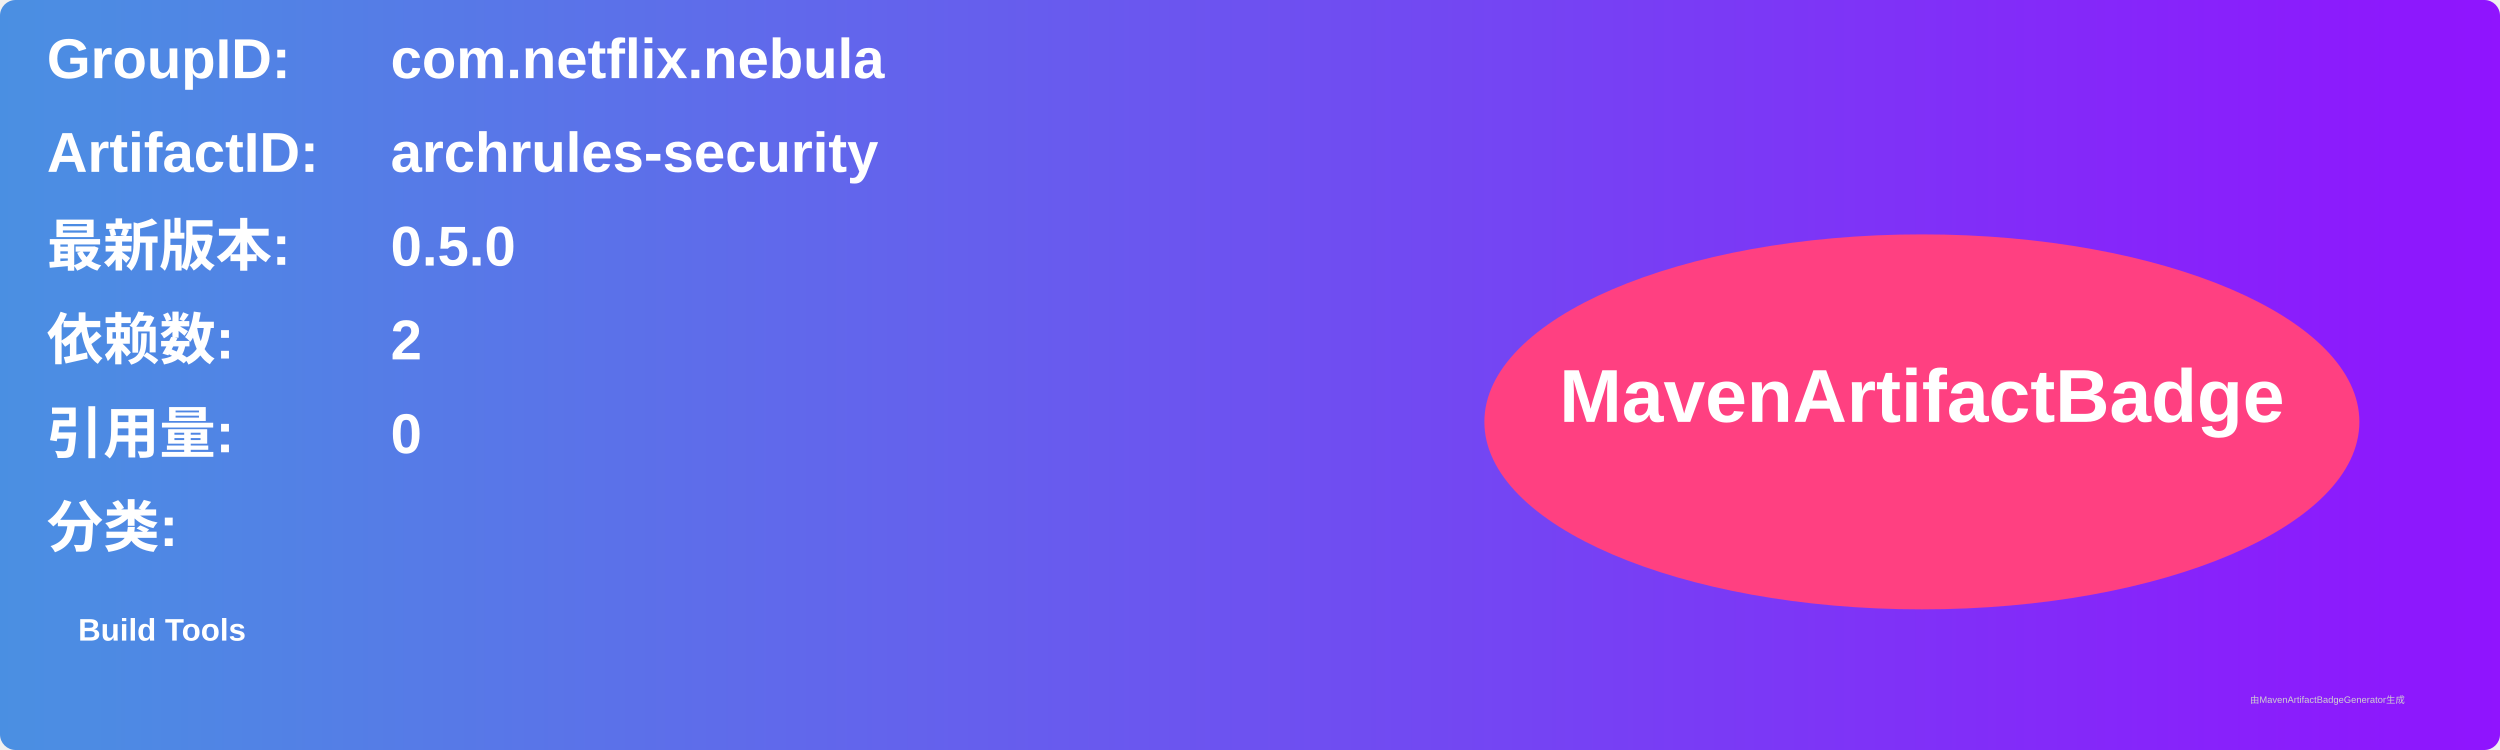
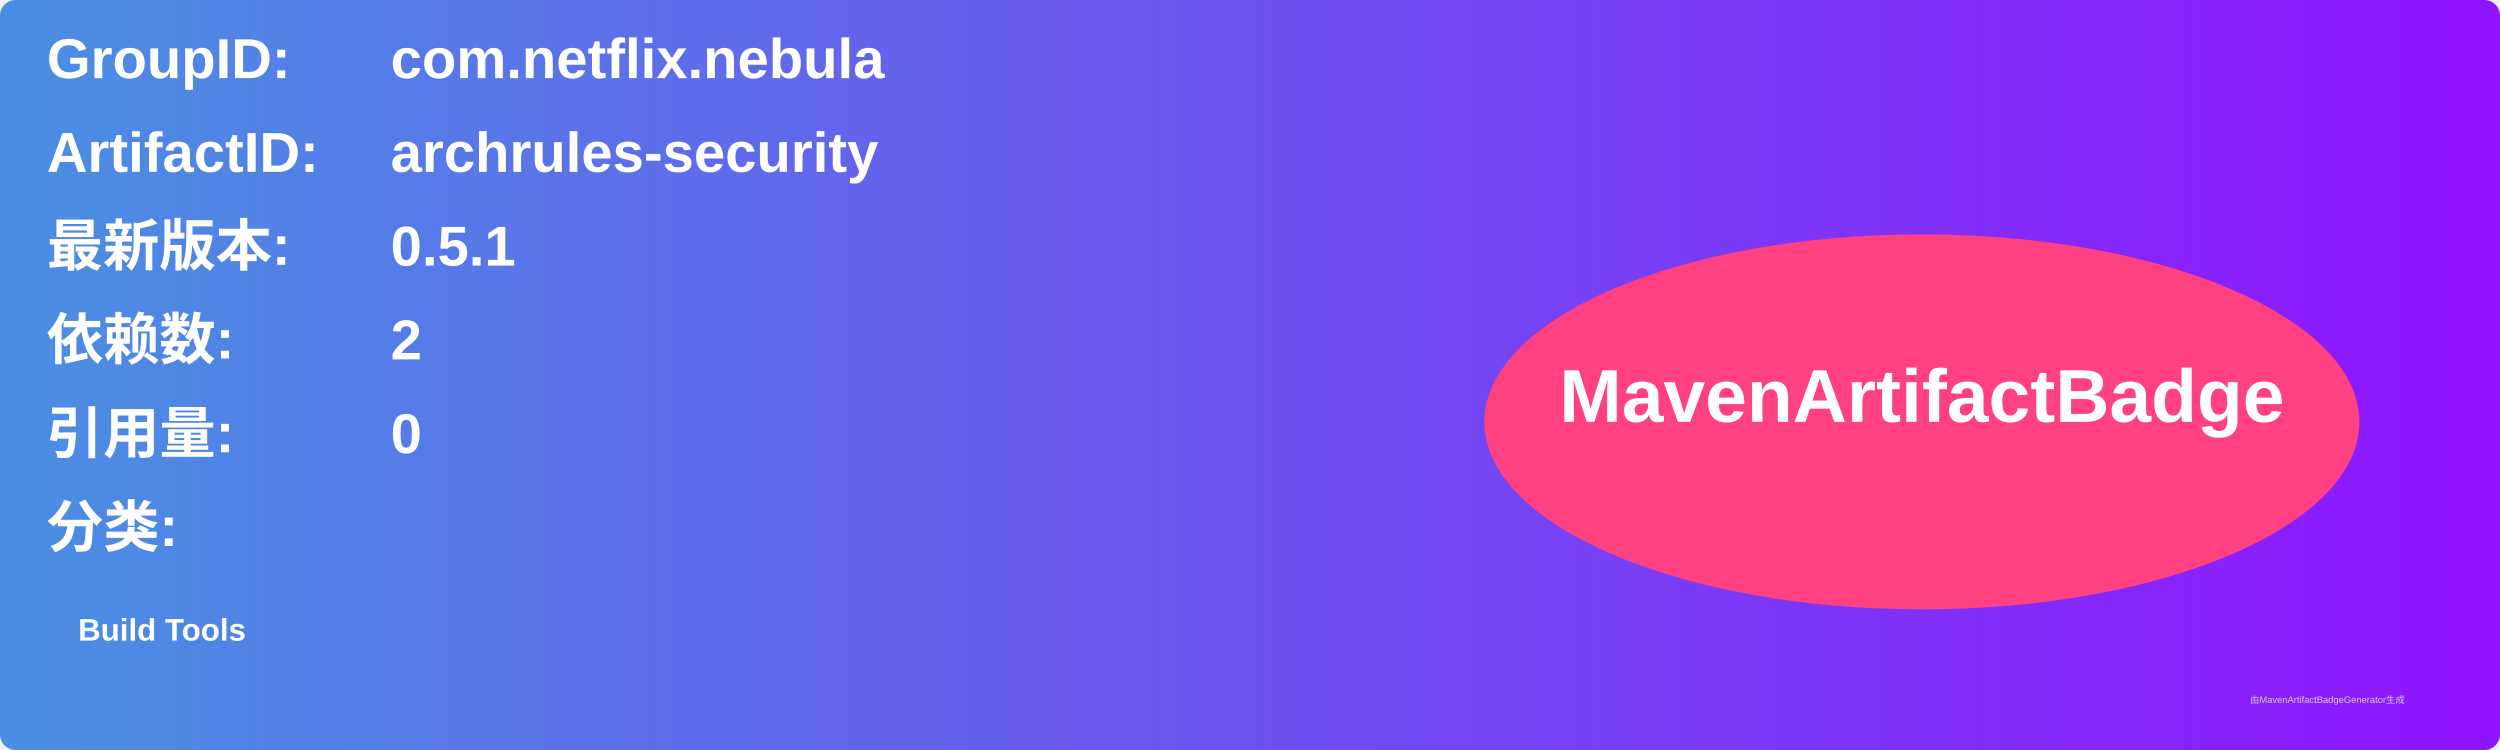
<svg xmlns="http://www.w3.org/2000/svg" width="800" height="240" viewBox="0 0 800 240">
  <linearGradient id="grad" x1="0%" y1="0%" x2="100%" y2="0%">
    <stop offset="0%" stop-color="#4a90e2" />
    <stop offset="100%" stop-color="#9013fe" />
  </linearGradient>
  <rect width="100%" height="100%" rx="5" ry="5" fill="url(#grad)" />
  <g transform="translate(15, 15)">
    <text x="0" y="10" font-family="Arial" font-size="18" fill="white" font-weight="bold" width="260">GroupID:</text>
    <text x="110" y="10" font-family="Arial" font-size="18" fill="white" font-weight="bold" width="460">com.netflix.nebula</text>
    <text x="0" y="40" font-family="Arial" font-size="18" fill="white" font-weight="bold" width="260">ArtifactID:</text>
    <text x="110" y="40" font-family="Arial" font-size="18" fill="white" font-weight="bold" width="460">archrules-security</text>
    <text x="0" y="70" font-family="Arial" font-size="18" fill="white" font-weight="bold">最新版本:</text>
    <text x="110" y="70" font-family="Arial" font-size="18" fill="white" font-weight="bold">
-       <tspan font-weight="bold">0.5.0</tspan>
+       <tspan font-weight="bold">0.5.1</tspan>
    </text>
    <text x="0" y="100" font-family="Arial" font-size="18" fill="white" font-weight="bold">依赖数: </text>
    <text x="110" y="100" font-family="Arial" font-size="18" fill="white">
      <tspan font-weight="bold">2</tspan>
    </text>
    <text x="0" y="130" font-family="Arial" font-size="18" fill="white" font-weight="bold">引用量: </text>
    <text x="110" y="130" font-family="Arial" font-size="18" fill="white">
      <tspan font-weight="bold">0</tspan>
    </text>
    <text x="0" y="160" font-family="Arial" font-size="18" fill="white" font-weight="bold">分类:</text>
    <text x="10" y="190" font-family="Arial" font-size="10" fill="white">
      <tspan font-weight="bold">Build Tools</tspan>
    </text>
    <ellipse cx="600" cy="120" rx="140" ry="60" fill="#ff4081" />
    <text x="600" y="120" text-anchor="middle" font-family="Arial" font-size="24" fill="white" font-weight="bold">MavenArtifactBadge</text>
  </g>
  <text x="720" y="225" font-family="Arial" font-size="3" fill="#d0d0d0">由MavenArtifactBadgeGenerator生成</text>
</svg>
